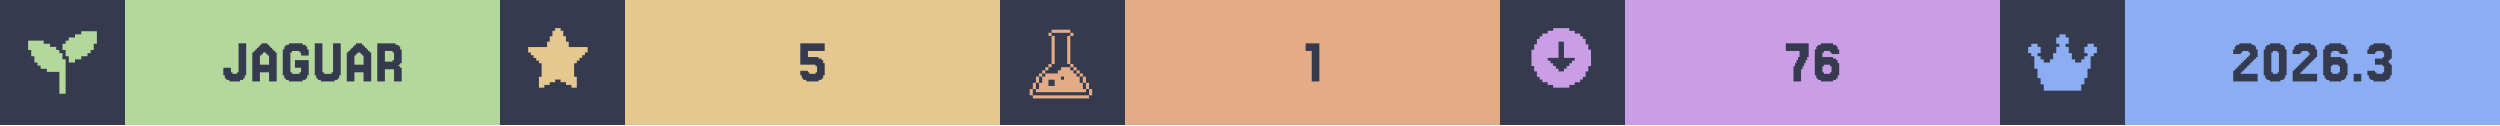
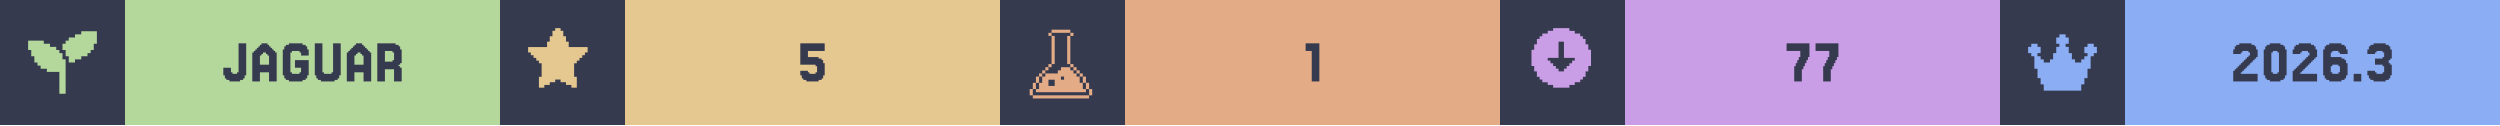
<svg xmlns="http://www.w3.org/2000/svg" width="1200" viewBox="0 0 200 10">
  <g>
    <rect width="200" height="10" fill="#363a4f" />
    <g class="badge" transform="translate(0 0)">
      <path transform="translate(2 2) scale(0.25)" fill="#b4d89c" d="M 18 2 L 18 3 L 16 3 L 16 4 L 14 4 L 14 5 L 13 5 L 13 6 L 12 6 L 12 8 L 13 8 L 13 10 L 14 10 L 14 12 L 16 12 L 16 11 L 18 11 L 18 10 L 20 10 L 20 9 L 21 9 L 21 8 L 22 8 L 22 6 L 23 6 L 23 2 L 18 2 z M 1 5 L 1 8 L 2 8 L 2 10 L 3 10 L 3 12 L 4 12 L 4 13 L 5 13 L 5 14 L 7 14 L 7 15 L 11 15 L 11 22 L 13 22 L 13 11 L 12 11 L 12 9 L 11 9 L 11 8 L 10 8 L 10 7 L 8 7 L 8 6 L 6 6 L 6 5 L 1 5 z" />
      <rect fill="#b4d89c" width="30" height="10" x="10" y="0" />
      <path fill="#363a4f" d="M18.598 5.785V5.907H18.963V5.785H19.085V3.467H19.695V6.029H19.573V6.272H19.451V6.394H19.207V6.516H18.354V6.394H18.11V6.272H17.988V6.029H17.866V5.419H18.476V5.785Z M21.524 5.175V4.443H21.402V4.321H21.28V4.199H21.037V4.321H20.915V4.443H20.793V5.175ZM20.305 4.199V4.077H20.427V3.955H20.549V3.833H20.671V3.711H20.793V3.589H20.915V3.467H21.402V3.589H21.524V3.711H21.646V3.833H21.768V3.955H21.89V4.077H22.012V4.199H22.134V6.516H21.524V5.785H20.793V6.516H20.183V4.199Z M23.354 5.785V5.907H23.963V5.785H24.085V5.419H23.598V4.809H24.695V6.029H24.573V6.272H24.451V6.394H24.207V6.516H23.11V6.394H22.866V6.272H22.744V6.029H22.622V3.955H22.744V3.711H22.866V3.589H23.11V3.467H24.207V3.589H24.451V3.711H24.573V3.955H24.695V4.443H24.085V4.199H23.963V4.077H23.354V4.199H23.232V5.785Z M25.915 5.785V5.907H26.524V5.785H26.646V3.467H27.256V6.029H27.134V6.272H27.012V6.394H26.768V6.516H25.671V6.394H25.427V6.272H25.305V6.029H25.183V3.467H25.793V5.785Z M29.085 5.175V4.443H28.963V4.321H28.841V4.199H28.598V4.321H28.476V4.443H28.354V5.175ZM27.866 4.199V4.077H27.988V3.955H28.11V3.833H28.232V3.711H28.354V3.589H28.476V3.467H28.963V3.589H29.085V3.711H29.207V3.833H29.329V3.955H29.451V4.077H29.573V4.199H29.695V6.516H29.085V5.785H28.354V6.516H27.744V4.199Z M31.402 4.199V4.077H30.793V4.931H31.402V4.809H31.524V4.199ZM32.012 5.419H32.134V6.516H31.524V5.541H30.793V6.516H30.183V3.467H31.646V3.589H31.89V3.711H32.012V3.955H32.134V5.053H32.012V5.175H31.89V5.297H32.012Z" />
    </g>
    <g class="badge" transform="translate(40 0)">
      <path transform="" fill="#e5c890" d="M5.929 6.145h.216v.866h-.433v-.217H5.28v-.216h-.432v-.216h-.433v.216H3.98v.216h-.433v.217h-.433v-.866h.217V5.063h-.217v-.216H2.9V4.63h-.217v-.216h-.216v-.217H2.25v-.432h1.515v-.433h.216v-.433h.216v-.433h.217V2.25h.433v.216h.216v.433h.216v.433h.217v.433H7.01v.432h-.217v.217h-.216v.216h-.216v.217h-.217v.216H5.93z" />
      <rect fill="#e5c890" width="30" height="10" x="10" y="0" />
      <path fill="#363a4f" d="M24.634 5.663V5.785H24.756V5.907H25.244V5.785H25.366V5.297H25.244V5.175H24.024V3.467H25.976V4.077H24.634V4.565H25.488V4.687H25.732V4.809H25.854V5.053H25.976V6.029H25.854V6.272H25.732V6.394H25.488V6.516H24.512V6.394H24.268V6.272H24.146V6.029H24.024V5.663Z" />
    </g>
    <g class="badge" transform="translate(80 0)">
      <path transform="translate(2 2) scale(0.25)" fill="#e3ac86" d="M 8.502 1.5 L 8.502 2.5 L 14.504 2.5 L 14.504 1.5 L 8.502 1.5 z M 14.504 2.5 L 14.504 3.5 L 15.504 3.5 L 15.504 2.5 L 14.504 2.5 z M 14.504 3.5 L 13.502 3.5 L 13.502 12.502 L 14.504 12.502 L 14.504 3.5 z M 14.504 12.502 L 14.504 13.502 L 15.504 13.502 L 15.504 12.502 L 14.504 12.502 z M 15.504 13.502 L 15.504 14.504 L 16.504 14.504 L 16.504 15.504 L 17.504 15.504 L 17.504 16.504 L 18.504 16.504 L 18.504 15.502 L 17.504 15.502 L 17.504 14.502 L 16.504 14.502 L 16.504 13.502 L 15.504 13.502 z M 18.504 16.504 L 18.504 18.504 L 19.504 18.504 L 19.504 16.504 L 18.504 16.504 z M 19.504 18.504 L 19.504 20.504 L 20.504 20.504 L 20.504 18.504 L 19.504 18.504 z M 20.504 20.504 L 20.504 22.504 L 21.504 22.504 L 21.504 20.504 L 20.504 20.504 z M 19.504 20.504 L 18.504 20.504 L 18.504 18.504 L 17.504 18.504 L 17.504 16.504 L 16.504 16.504 L 16.504 15.504 L 15.504 15.504 L 15.504 14.504 L 14.504 14.504 L 14.504 13.502 L 11.502 13.502 L 11.502 14.504 L 10.502 14.504 L 10.502 15.504 L 6.502 15.504 L 6.502 16.504 L 5.5 16.504 L 5.5 18.504 L 4.5 18.504 L 4.5 20.504 L 3.5 20.504 L 3.5 21.504 L 19.504 21.504 L 19.504 20.504 z M 3.5 20.504 L 3.5 18.504 L 2.5 18.504 L 2.5 20.504 L 3.5 20.504 z M 2.5 20.504 L 1.5 20.504 L 1.5 22.504 L 2.5 22.504 L 2.5 20.504 z M 3.5 18.504 L 4.5 18.504 L 4.5 16.504 L 3.5 16.504 L 3.5 18.504 z M 4.5 16.504 L 5.5 16.504 L 5.5 15.504 L 6.502 15.504 L 6.502 14.504 L 7.502 14.504 L 7.502 13.502 L 6.502 13.502 L 6.502 14.502 L 5.5 14.502 L 5.5 15.502 L 4.5 15.502 L 4.5 16.504 z M 7.502 13.502 L 8.502 13.502 L 8.502 12.502 L 7.502 12.502 L 7.502 13.502 z M 8.502 12.502 L 9.502 12.502 L 9.502 3.5 L 8.502 3.5 L 8.502 12.502 z M 8.502 3.5 L 8.502 2.5 L 7.502 2.5 L 7.502 3.5 L 8.502 3.5 z M 11.502 16.504 L 12.502 16.504 L 12.502 17.504 L 11.502 17.504 L 11.502 16.504 z M 7.502 17.504 L 9.502 17.504 L 9.502 19.504 L 7.502 19.504 L 7.502 17.504 z M 2.5 22.506 L 2.5 23.506 L 20.504 23.506 L 20.504 22.506 L 2.5 22.506 z" />
      <rect fill="#e3ac86" width="30" height="10" x="10" y="0" />
      <path fill="#363a4f" d="M25.549 3.467V6.516H24.939V4.077H24.451V3.467Z" />
    </g>
    <g class="badge" transform="translate(120 0)">
      <path transform="" fill="#ca9ee6" d="M5.55 6.794h.432v-.216h.433v-.216h.216v-.217h.217v-.433h.216V5.28h.217V3.981h-.217v-.433h-.216v-.433h-.217V2.9h-.216v-.217h-.433v-.216h-.433V2.25h-1.298v.216h-.433v.216h-.433V2.9h-.216v.216h-.217v.433h-.216v.433h-.217v1.298h.217v.433h.216v.433h.217v.217h.216v.216h.433v.216h.433v.217h1.298zm-1.083-1.298v-.217h-.216v-.216h-.217v-.216h-.216V4.63h.866V3.332h.432V4.63h.866v.217h-.216v.216h-.217v.216h-.216v.217h-.217v.216h-.432v-.216z" />
      <rect fill="#ca9ee6" width="30" height="10" x="10" y="0" />
-       <path fill="#363a4f" d="M23.598 5.297V5.053H23.72V4.809H23.841V4.565H23.963V4.077H22.866V3.467H24.695V4.565H24.573V4.809H24.451V5.053H24.329V5.297H24.207V5.541H24.085V6.516H23.476V5.297Z M25.915 5.785V5.907H26.402V5.785H26.524V5.297H26.402V5.175H25.915V5.297H25.793V5.785ZM25.793 4.565H26.646V4.687H26.89V4.809H27.012V5.053H27.134V6.029H27.012V6.272H26.89V6.394H26.646V6.516H25.671V6.394H25.427V6.272H25.305V6.029H25.183V3.955H25.305V3.711H25.427V3.589H25.671V3.467H26.646V3.589H26.89V3.711H27.012V3.955H27.134V4.321H26.524V4.199H26.402V4.077H25.915V4.199H25.793Z" />
+       <path fill="#363a4f" d="M23.659 5.297V5.053H23.78V4.809H23.902V4.565H24.024V4.077H22.927V3.467H24.756V4.565H24.634V4.809H24.512V5.053H24.39V5.297H24.268V5.541H24.146V6.516H23.537V5.297Z M25.976 5.297V5.053H26.098V4.809H26.22V4.565H26.341V4.077H25.244V3.467H27.073V4.565H26.951V4.809H26.829V5.053H26.707V5.297H26.585V5.541H26.463V6.516H25.854V5.297Z" />
    </g>
    <g class="badge" transform="translate(160 0)">
      <path transform="translate(2 2) scale(0.25)" fill="#8aadf4" d="M23 7v2h-1v1h-1v4h-1v3h-1v2h-1v2H6v-2H5v-2H4v-3H3v-4H2V9H1V7h1V6h2v1h1v2H4v1h1v1h1v1h2v-1h1V9h1V7h1V6h-1V4h1V3h2v1h1v2h-1v1h1v2h1v2h1v1h2v-1h1v-1h1V9h-1V7h1V6h2v1z" />
      <rect fill="#8aadf4" width="30" height="10" x="10" y="0" />
      <path fill="#363a4f" d="M19.39 5.663V5.785H19.268V5.907H20.61V6.516H18.659V5.663H18.78V5.541H18.902V5.419H19.024V5.297H19.146V5.175H19.268V5.053H19.39V4.931H19.512V4.809H19.634V4.687H19.756V4.565H19.878V4.443H20V4.199H19.878V4.077H19.39V4.199H19.268V4.321H18.659V3.955H18.78V3.711H18.902V3.589H19.146V3.467H20.122V3.589H20.366V3.711H20.488V3.955H20.61V4.565H20.488V4.687H20.366V4.809H20.244V4.931H20.122V5.053H20V5.175H19.878V5.297H19.756V5.419H19.634V5.541H19.512V5.663Z M22.805 6.029V6.272H22.683V6.394H22.439V6.516H21.585V6.394H21.341V6.272H21.22V6.029H21.098V3.955H21.22V3.711H21.341V3.589H21.585V3.467H22.439V3.589H22.683V3.711H22.805V3.955H22.927V6.029ZM21.829 5.785V5.907H22.195V5.785H22.317V4.199H22.195V4.077H21.829V4.199H21.707V5.785Z M24.146 5.663V5.785H24.024V5.907H25.366V6.516H23.415V5.663H23.537V5.541H23.659V5.419H23.78V5.297H23.902V5.175H24.024V5.053H24.146V4.931H24.268V4.809H24.39V4.687H24.512V4.565H24.634V4.443H24.756V4.199H24.634V4.077H24.146V4.199H24.024V4.321H23.415V3.955H23.537V3.711H23.659V3.589H23.902V3.467H24.878V3.589H25.122V3.711H25.244V3.955H25.366V4.565H25.244V4.687H25.122V4.809H25V4.931H24.878V5.053H24.756V5.175H24.634V5.297H24.512V5.419H24.39V5.541H24.268V5.663Z M26.585 5.785V5.907H27.073V5.785H27.195V5.297H27.073V5.175H26.585V5.297H26.463V5.785ZM26.463 4.565H27.317V4.687H27.561V4.809H27.683V5.053H27.805V6.029H27.683V6.272H27.561V6.394H27.317V6.516H26.341V6.394H26.098V6.272H25.976V6.029H25.854V3.955H25.976V3.711H26.098V3.589H26.341V3.467H27.317V3.589H27.561V3.711H27.683V3.955H27.805V4.321H27.195V4.199H27.073V4.077H26.585V4.199H26.463Z M28.902 5.907V6.516H28.293V5.907Z M30 5.663V5.785H30.122V5.907H30.61V5.785H30.732V5.297H30.61V5.175H30V4.687H30.61V4.565H30.732V4.199H30.61V4.077H30.122V4.199H30V4.321H29.39V3.955H29.512V3.711H29.634V3.589H29.878V3.467H30.854V3.589H31.098V3.711H31.22V3.955H31.341V4.687H31.22V4.809H31.098V5.053H31.22V5.175H31.341V6.029H31.22V6.272H31.098V6.394H30.854V6.516H29.878V6.394H29.634V6.272H29.512V6.029H29.39V5.663Z" />
    </g>
  </g>
</svg>
